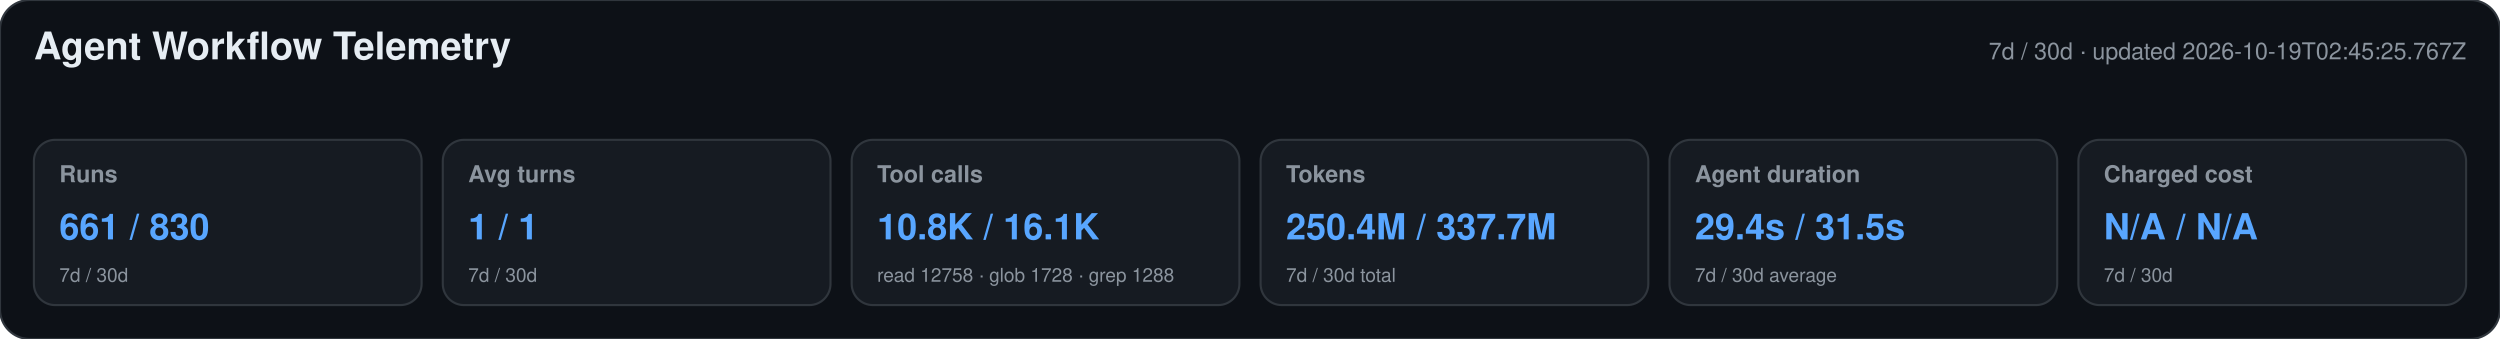
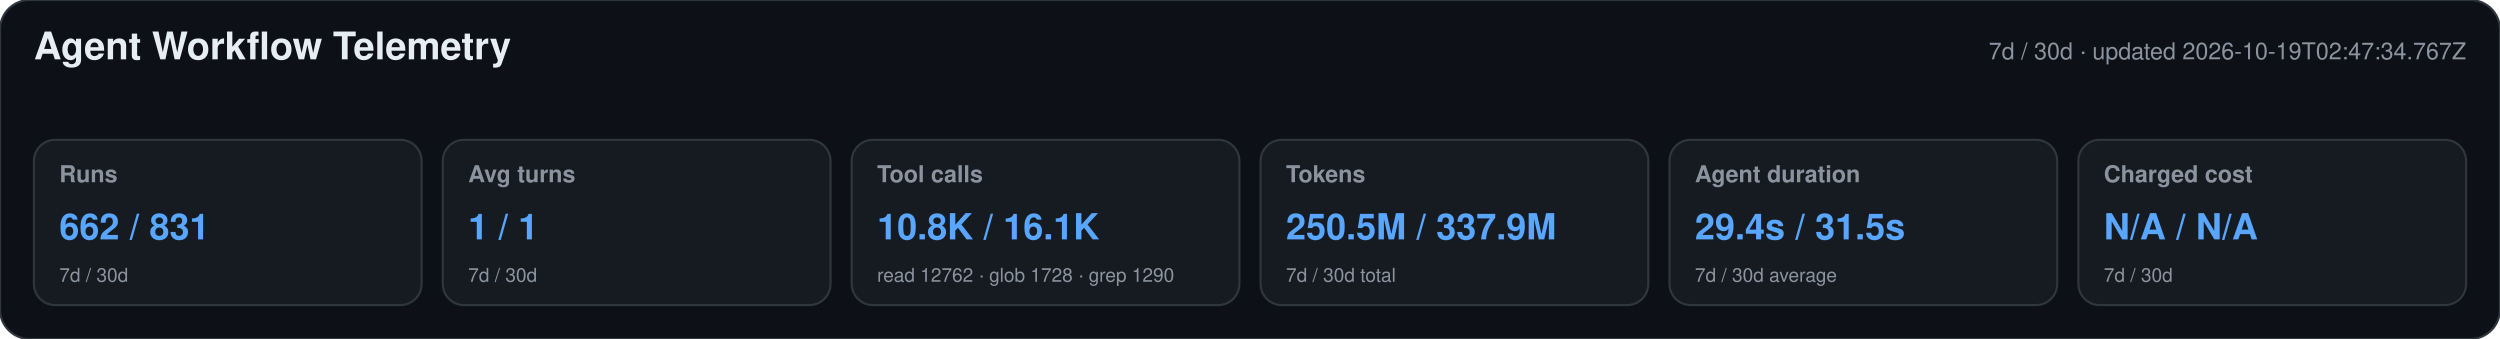
<svg xmlns="http://www.w3.org/2000/svg" width="1180" height="160" viewBox="0 0 1180 160" role="img" aria-labelledby="title desc">
  <style>text{font-family:-apple-system,BlinkMacSystemFont,"Segoe UI",Helvetica,Arial,sans-serif}.heading{font-size:18px;font-weight:650;fill:#e6edf3}.meta,.label,.secondary{fill:#8b949e}.meta,.label{font-size:11px}.label{font-weight:600}.primary{font-size:17px;font-weight:700;fill:#58a6ff}.secondary{font-size:9px}</style>
  <rect width="1180" height="160" rx="14" fill="#0d1117" stroke="#30363d" />
  <text x="16" y="28" class="heading">Agent Workflow Telemetry</text>
-   <text x="1164" y="28" text-anchor="end" class="meta">7d / 30d · updated 2026-10-19T02:45:25.767Z</text>
+   <text x="1164" y="28" text-anchor="end" class="meta">7d / 30d · updated 2026-10-19T02:47:34.767Z</text>
  <g>
    <rect x="16" y="66" width="183" height="78" rx="10" fill="#161b22" stroke="#30363d" />
    <text x="28" y="86" class="label">Runs</text>
-     <text x="28" y="113" class="primary">661 / 830</text>
+     <text x="28" y="113" class="primary">662 / 831</text>
    <text x="28" y="133" class="secondary">7d / 30d</text>
  </g>
  <g>
    <rect x="209" y="66" width="183" height="78" rx="10" fill="#161b22" stroke="#30363d" />
    <text x="221" y="86" class="label">Avg turns</text>
    <text x="221" y="113" class="primary">1 / 1</text>
    <text x="221" y="133" class="secondary">7d / 30d</text>
  </g>
  <g>
    <rect x="402" y="66" width="183" height="78" rx="10" fill="#161b22" stroke="#30363d" />
    <text x="414" y="86" class="label">Tool calls</text>
    <text x="414" y="113" class="primary">10.8K / 16.1K</text>
-     <text x="414" y="133" class="secondary">read 12758 · glob 1728 · grep 1288</text>
+     <text x="414" y="133" class="secondary">read 12762 · glob 1728 · grep 1290</text>
  </g>
  <g>
    <rect x="595" y="66" width="183" height="78" rx="10" fill="#161b22" stroke="#30363d" />
    <text x="607" y="86" class="label">Tokens</text>
-     <text x="607" y="113" class="primary">250.4M / 337.7M</text>
+     <text x="607" y="113" class="primary">250.5M / 337.9M</text>
    <text x="607" y="133" class="secondary">7d / 30d total</text>
  </g>
  <g>
    <rect x="788" y="66" width="183" height="78" rx="10" fill="#161b22" stroke="#30363d" />
    <text x="800" y="86" class="label">Agent duration</text>
    <text x="800" y="113" class="primary">29.4s / 31.5s</text>
    <text x="800" y="133" class="secondary">7d / 30d average</text>
  </g>
  <g>
    <rect x="981" y="66" width="183" height="78" rx="10" fill="#161b22" stroke="#30363d" />
    <text x="993" y="86" class="label">Charged cost</text>
    <text x="993" y="113" class="primary">N/A / N/A</text>
    <text x="993" y="133" class="secondary">7d / 30d</text>
  </g>
</svg>
